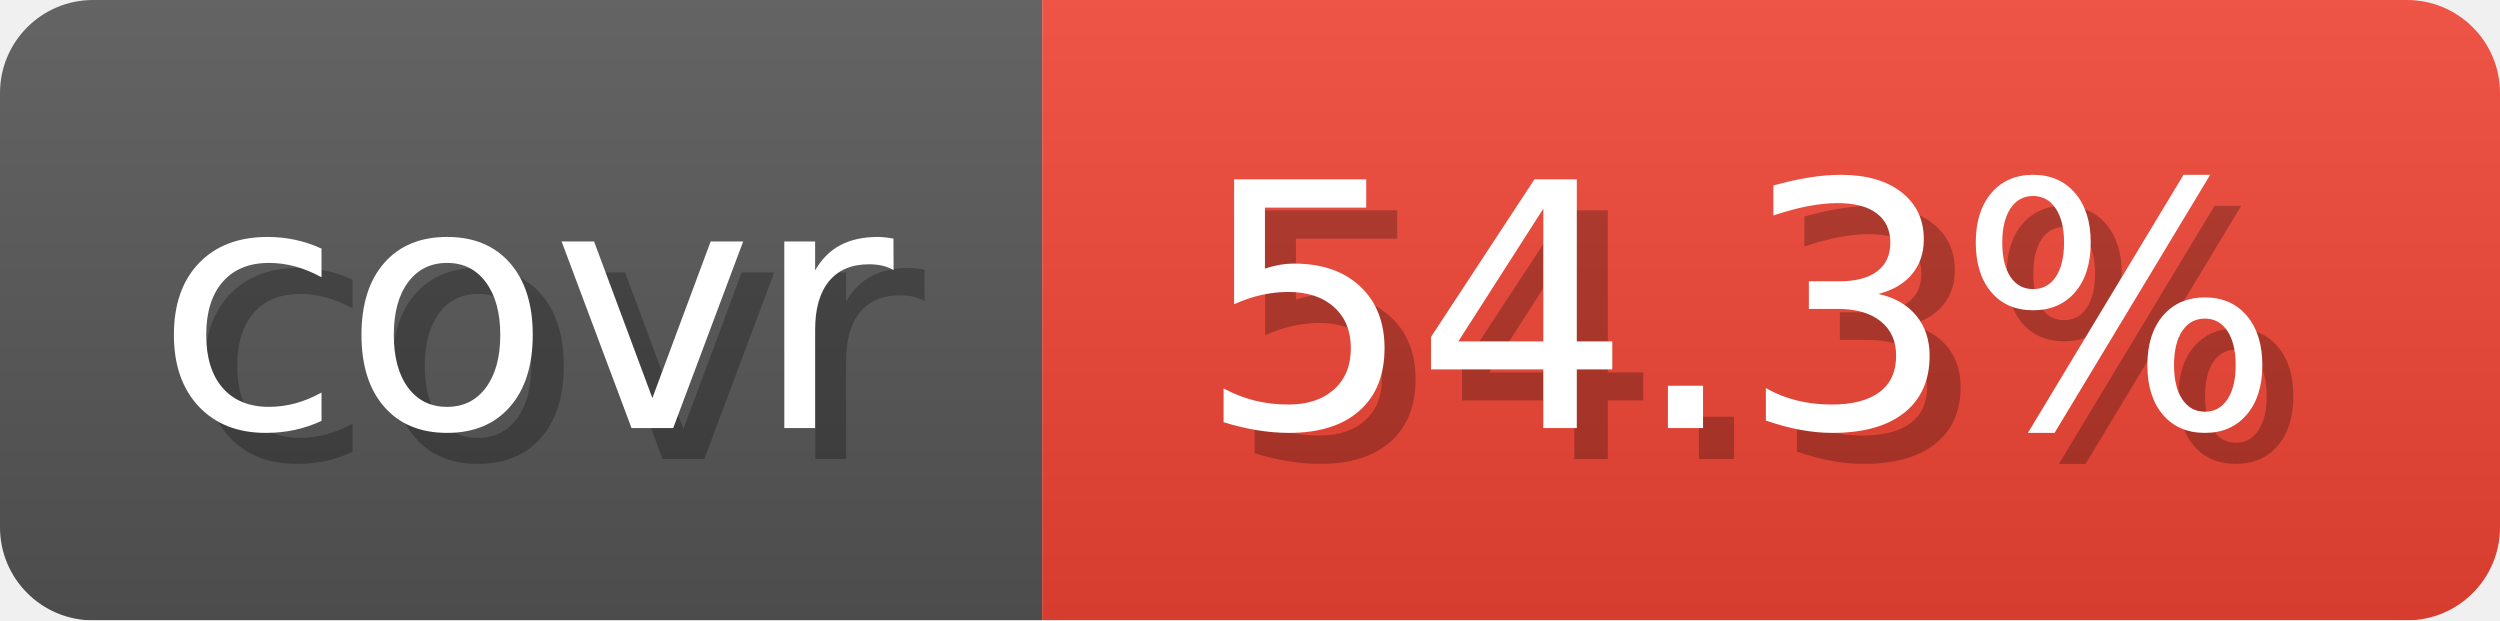
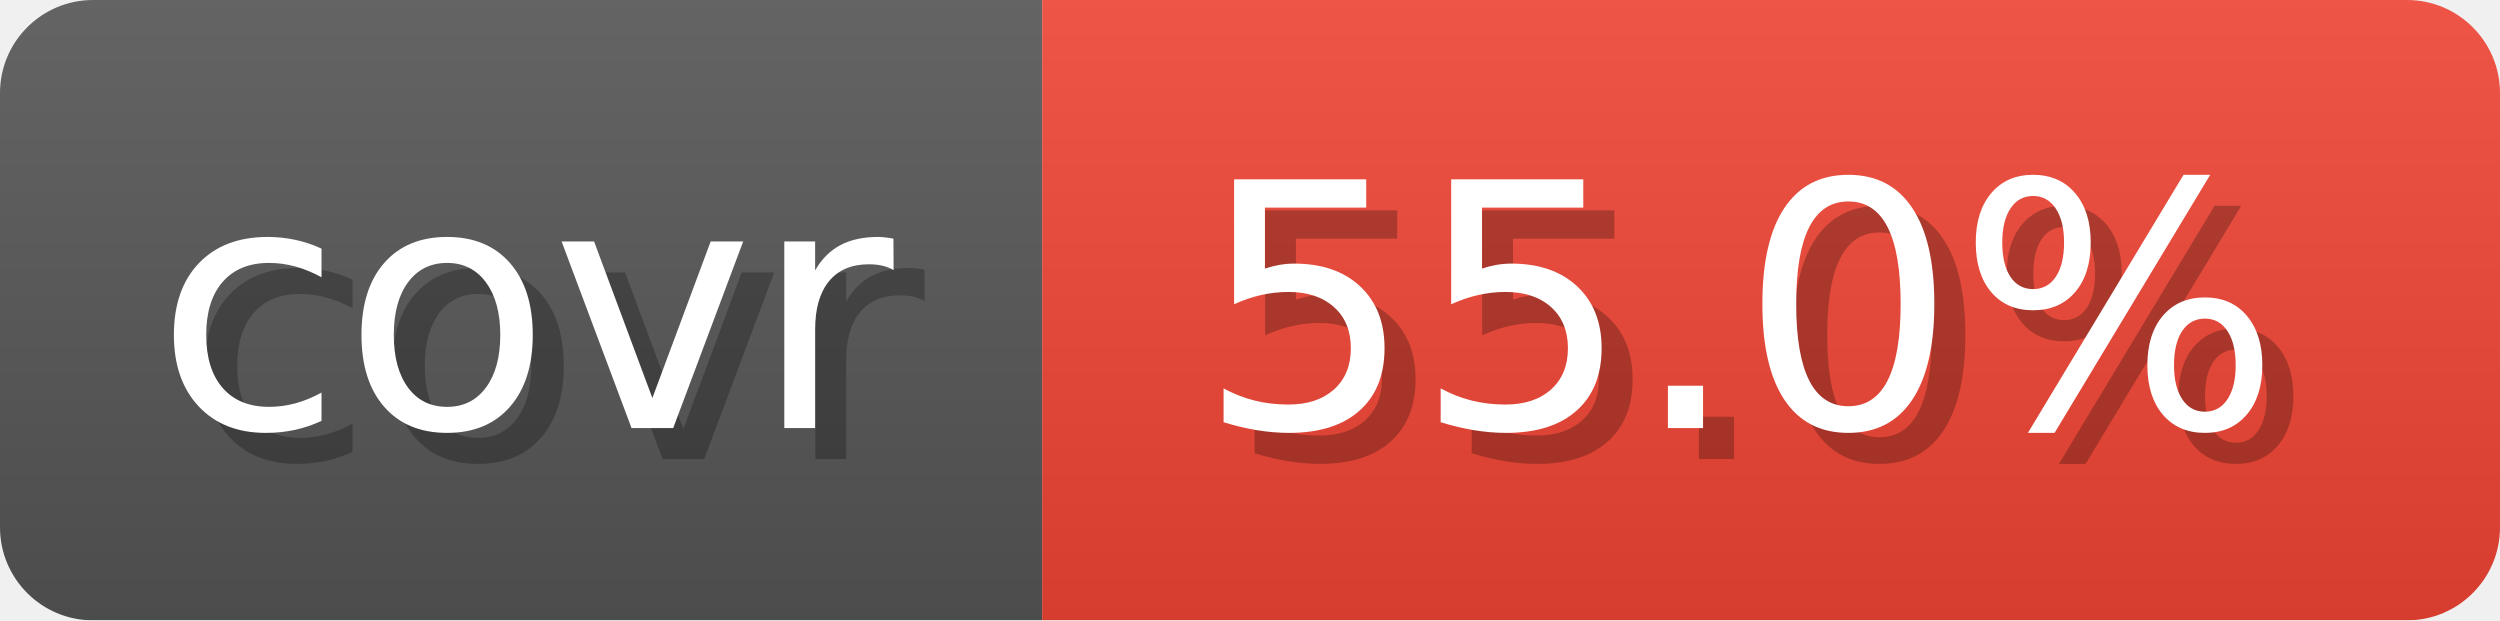
- <svg xmlns="http://www.w3.org/2000/svg" width="80.6" height="20" viewBox="0 0 806 200" role="img" aria-label="covr: 54.3%">
+ <svg xmlns="http://www.w3.org/2000/svg" width="80.6" height="20" viewBox="0 0 806 200" role="img" aria-label="covr: 55.0%">
  <linearGradient id="gradient" x2="0" y2="100%">
    <stop offset="0" stop-opacity=".1" stop-color="#EEE" />
    <stop offset="1" stop-opacity=".1" />
  </linearGradient>
  <mask id="round">
    <rect width="806" height="200" rx="30" fill="#FFF" />
  </mask>
  <g mask="url(#round)">
    <rect width="336" height="200" fill="#555" />
    <rect x="336" width="470" height="200" fill="#E43" />
    <rect width="806" height="200" fill="url(#gradient)" />
  </g>
  <g aria-hidden="true" text-anchor="start" font-family="Verdana,DejaVu Sans,sans-serif" font-size="110">
    <text x="60" y="148" textLength="236" fill="#000" opacity="0.25">covr</text>
    <text x="50" y="138" textLength="236" fill="#fff">covr</text>
-     <text x="396" y="148" textLength="370" fill="#000" opacity="0.25">54.3%</text>
-     <text x="386" y="138" textLength="370" fill="#fff">54.3%</text>
+     <text x="396" y="148" textLength="370" fill="#000" opacity="0.25">55.0%</text>
+     <text x="386" y="138" textLength="370" fill="#fff">55.0%</text>
  </g>
</svg>
